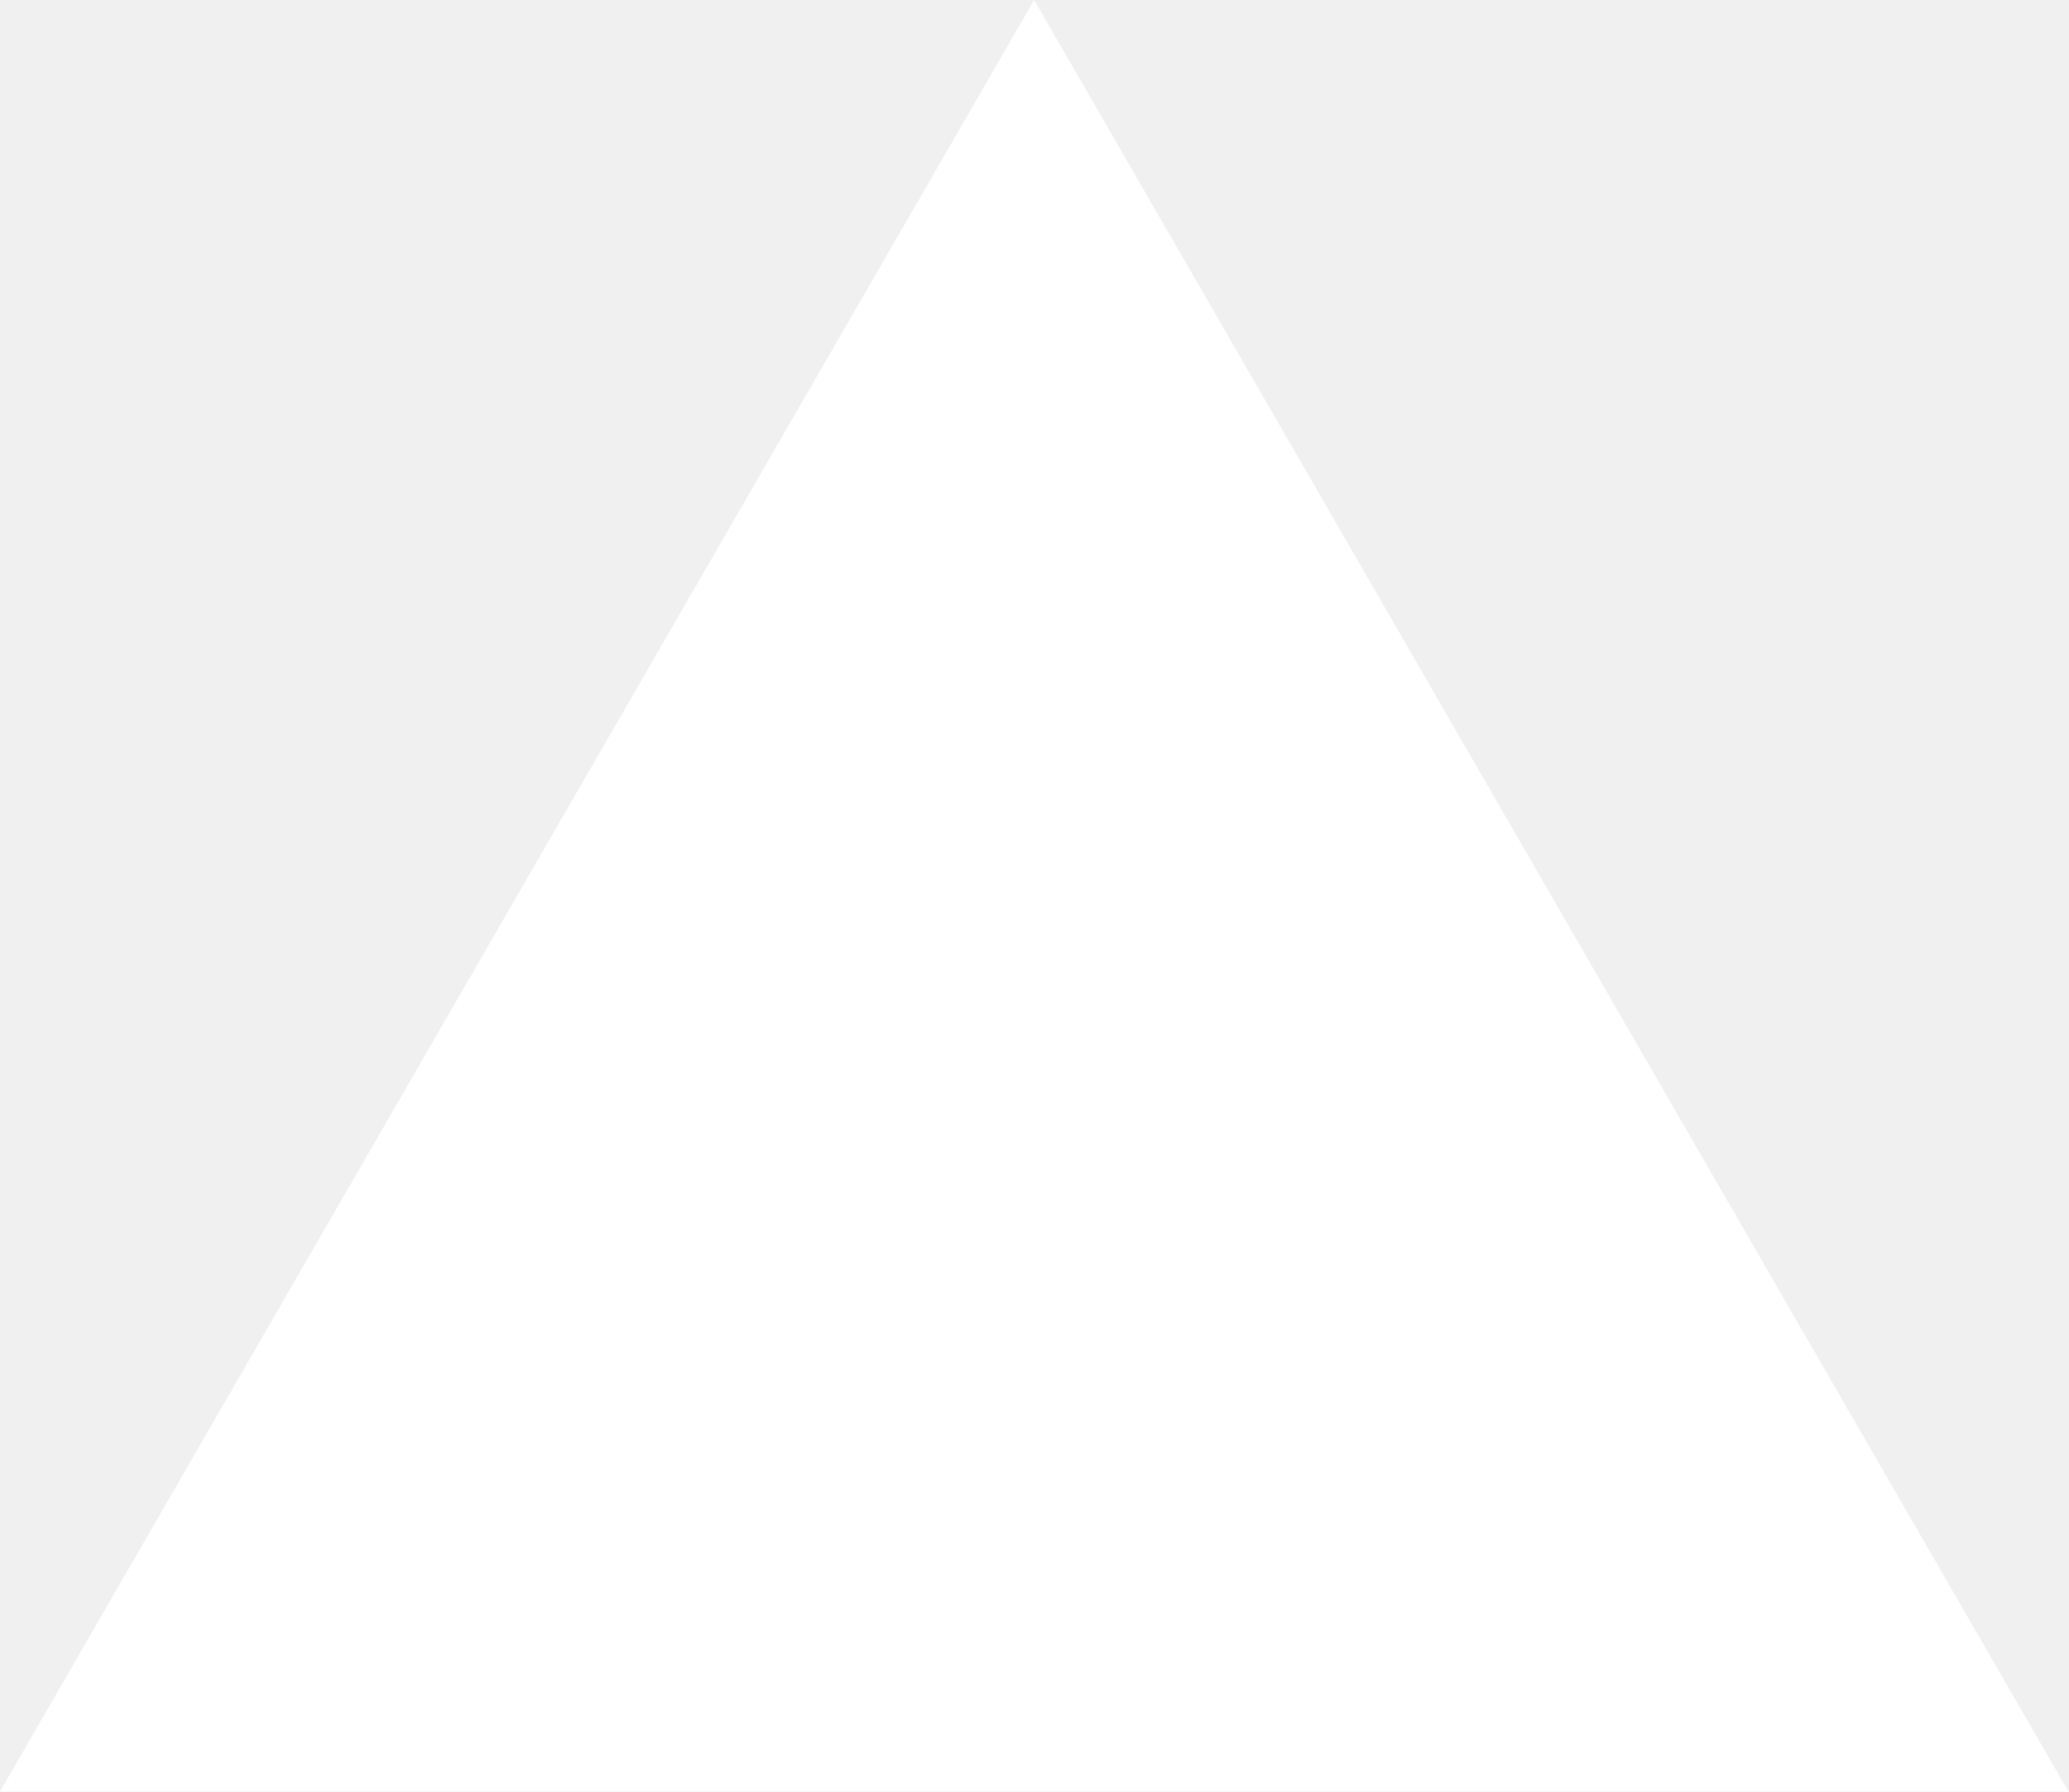
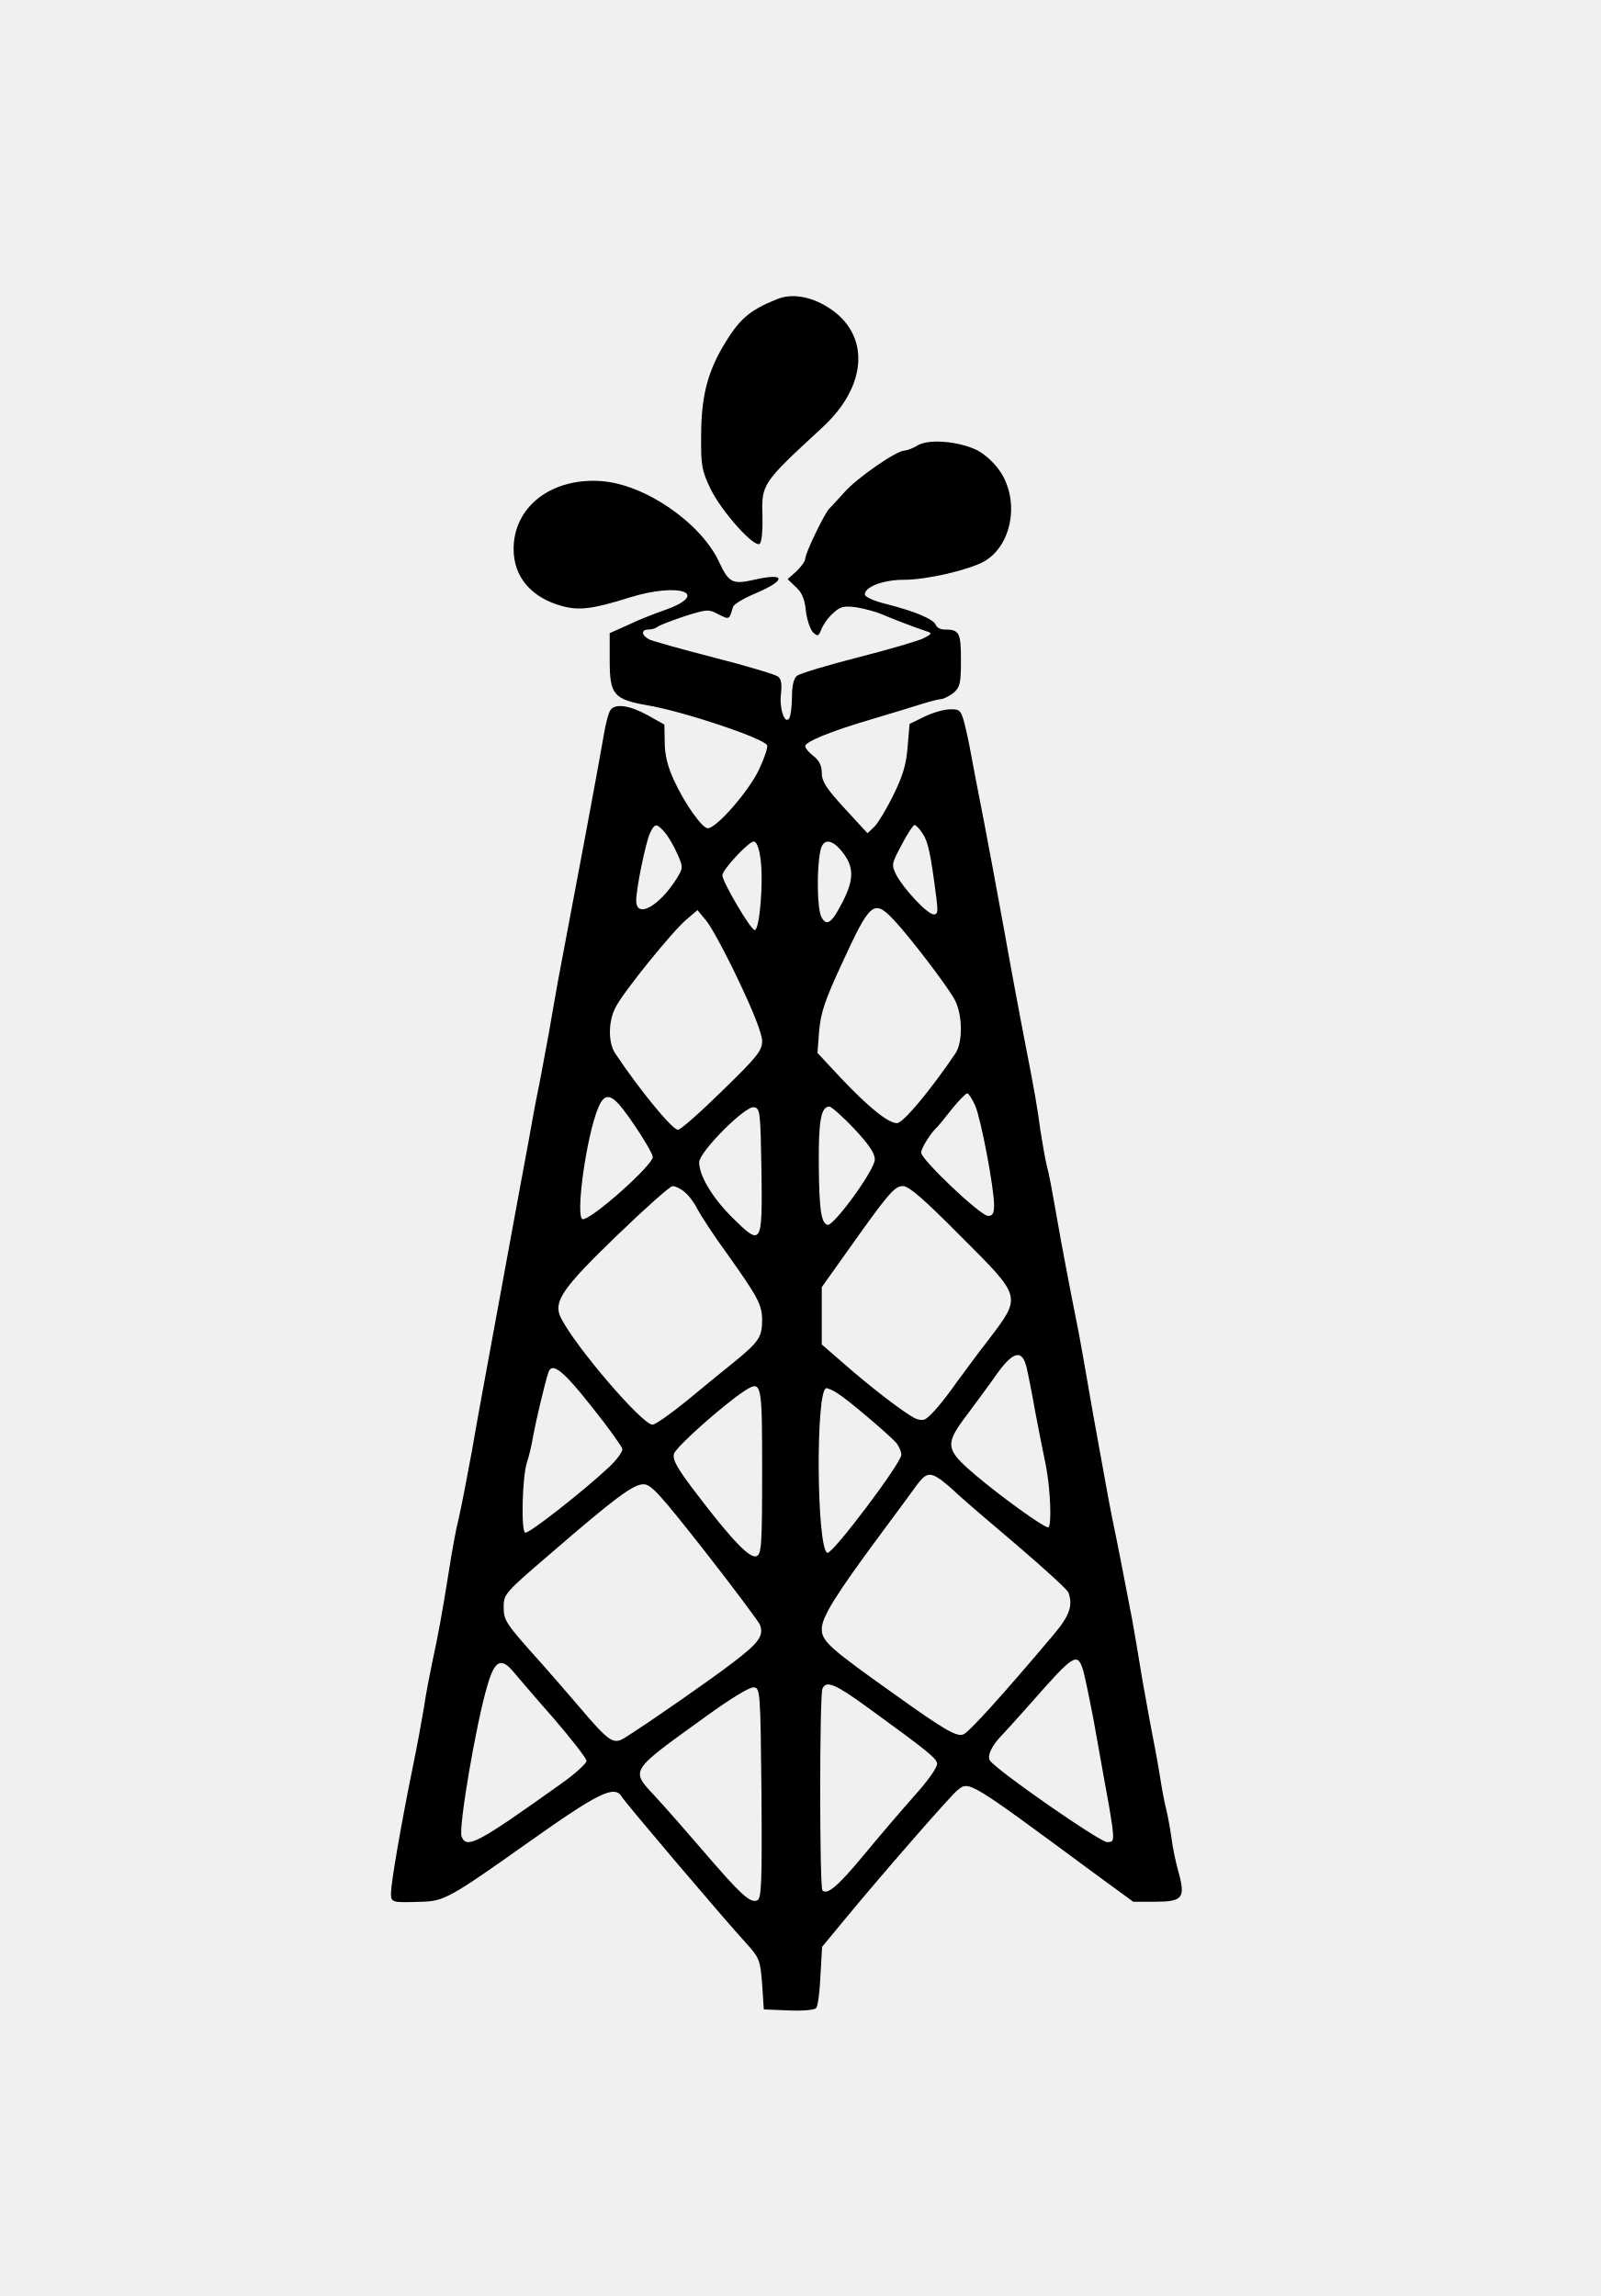
- <svg xmlns="http://www.w3.org/2000/svg" fill="none" viewBox="0 0 1155 1000">
-   <path d="m577.3 0 577.4 1000H0z" fill="#fff" />
+ <svg xmlns="http://www.w3.org/2000/svg" version="1.0" width="483pt" height="693pt" viewBox="0 0 483 693" preserveAspectRatio="xMidYMid meet">
+   <g transform="translate(0,693) scale(0.1,-0.1)" fill="#000000" stroke="none">
+     <path d="M2345 6027 c-85 -34 -115 -61 -164 -144 -47 -81 -65 -154 -65 -268 -1 -91 2 -105 28 -160 34 -70 134 -181 149 -166 6 6 9 42 8 80 -3 101 -3 101 181 271 138 127 145 283 16 363 -53 33 -110 42 -153 24z" />
+     <path d="M2770 5586 c-14 -9 -32 -15 -40 -16 -25 0 -144 -83 -181 -125 -19 -21 -40 -44 -47 -51 -15 -16 -72 -134 -72 -151 0 -7 -12 -23 -26 -37 l-27 -24 25 -24 c18 -16 27 -37 30 -72 3 -26 13 -55 21 -64 15 -14 17 -13 26 9 5 13 20 35 35 48 21 20 32 23 70 18 24 -4 59 -13 77 -21 38 -16 103 -41 134 -51 19 -6 18 -8 -7 -21 -15 -8 -104 -34 -198 -58 -94 -24 -177 -49 -185 -56 -10 -8 -15 -31 -15 -64 0 -28 -4 -57 -8 -64 -14 -21 -31 31 -25 75 3 27 1 43 -9 51 -8 6 -94 32 -192 57 -98 25 -186 50 -197 55 -24 13 -25 30 -1 30 10 0 22 4 28 9 5 4 41 18 80 31 67 21 72 22 102 6 33 -17 33 -17 44 22 2 8 32 26 68 41 96 41 92 64 -9 40 -60 -13 -72 -7 -100 53 -55 120 -225 237 -358 246 -150 10 -263 -78 -263 -205 0 -85 54 -148 149 -173 50 -13 91 -8 199 26 157 49 251 11 101 -40 -26 -9 -72 -27 -103 -42 l-56 -25 0 -83 c0 -103 12 -117 115 -135 110 -19 346 -98 360 -120 3 -6 -8 -39 -25 -75 -31 -65 -128 -176 -154 -176 -17 0 -71 76 -103 147 -18 39 -27 76 -27 112 l-1 54 -50 28 c-54 30 -97 36 -112 17 -6 -7 -16 -44 -22 -83 -15 -88 -81 -441 -136 -730 -7 -38 -20 -113 -29 -165 -10 -52 -23 -126 -31 -165 -8 -38 -21 -108 -29 -155 -9 -47 -20 -110 -26 -140 -16 -88 -57 -312 -89 -485 -16 -88 -42 -227 -56 -310 -15 -82 -33 -175 -40 -205 -8 -30 -21 -102 -30 -160 -22 -138 -32 -191 -50 -275 -8 -38 -20 -99 -25 -135 -6 -36 -21 -120 -35 -187 -36 -177 -65 -347 -65 -377 0 -29 2 -29 95 -26 65 2 85 13 315 176 217 154 265 178 287 140 10 -17 311 -372 373 -439 42 -47 44 -51 50 -125 l5 -77 74 -3 c41 -2 78 1 84 7 5 5 11 49 13 97 l5 88 72 87 c102 124 318 372 337 386 35 28 32 30 411 -250 l119 -87 64 0 c85 0 94 11 73 88 -9 31 -19 80 -22 107 -4 28 -11 66 -16 86 -5 19 -13 62 -18 95 -5 32 -19 109 -31 169 -11 61 -25 137 -30 170 -5 33 -16 94 -23 135 -26 136 -47 244 -62 315 -8 39 -32 174 -55 300 -22 127 -44 253 -50 280 -17 85 -48 245 -65 345 -9 52 -20 112 -26 132 -5 20 -13 67 -19 105 -9 68 -19 126 -45 258 -8 39 -23 122 -35 185 -12 63 -25 138 -30 165 -5 28 -21 113 -35 190 -14 77 -33 174 -41 215 -8 41 -19 98 -24 126 -5 28 -14 70 -20 93 -10 37 -14 41 -43 40 -18 0 -52 -10 -77 -22 l-45 -22 -6 -70 c-4 -53 -15 -88 -43 -145 -20 -41 -46 -84 -57 -95 l-21 -20 -69 75 c-55 60 -69 81 -69 107 0 22 -8 38 -25 51 -14 11 -25 24 -25 30 0 13 77 45 200 81 58 17 126 38 151 46 26 8 53 15 60 15 8 1 24 9 37 19 19 17 22 28 22 99 0 84 -5 92 -51 92 -11 0 -22 6 -25 14 -7 17 -60 40 -146 62 -41 10 -68 22 -68 30 0 23 56 44 117 44 71 0 198 30 244 56 82 48 106 178 50 267 -19 29 -46 54 -72 68 -55 27 -145 35 -179 15z m-764 -1168 c11 -13 28 -42 38 -65 18 -41 18 -42 -2 -75 -53 -84 -122 -122 -122 -66 0 36 28 172 41 202 15 32 20 32 45 4z m779 -5 c16 -24 24 -61 41 -195 5 -39 4 -48 -8 -48 -19 0 -90 76 -113 119 -15 31 -15 33 16 91 17 33 35 60 39 60 4 0 16 -12 25 -27z m-490 -74 c10 -70 -3 -221 -18 -216 -14 4 -97 146 -97 165 0 17 79 102 95 102 8 0 16 -20 20 -51z m249 17 c33 -43 33 -80 1 -144 -34 -68 -50 -80 -66 -50 -13 23 -15 146 -3 201 8 38 36 35 68 -7z m150 -199 c49 -51 168 -207 188 -246 23 -45 24 -128 1 -161 -78 -115 -158 -210 -176 -210 -27 0 -87 49 -171 138 l-69 74 5 66 c5 55 17 92 68 202 85 186 97 196 154 137z m-464 -189 c43 -90 70 -159 70 -180 0 -29 -14 -47 -120 -150 -66 -65 -126 -118 -134 -118 -17 0 -115 119 -189 230 -22 32 -22 97 1 140 23 46 173 231 214 265 l33 28 28 -34 c15 -19 59 -100 97 -181z m713 -375 c18 -42 57 -250 57 -300 0 -25 -4 -33 -18 -33 -23 0 -202 170 -202 191 0 14 29 60 50 79 3 3 22 26 43 53 21 26 42 47 46 47 4 0 15 -17 24 -37z m-1076 5 c33 -37 103 -146 103 -160 0 -25 -183 -188 -211 -188 -24 0 10 251 47 338 16 38 33 40 61 10z m431 -201 c3 -227 1 -230 -89 -141 -59 59 -99 125 -99 166 0 31 138 170 165 166 19 -3 20 -12 23 -191z m279 127 c45 -48 63 -74 63 -94 0 -31 -125 -203 -143 -197 -19 6 -25 46 -26 185 -1 130 7 172 32 172 6 0 40 -30 74 -66z m-511 -192 c12 -9 30 -33 39 -52 10 -19 51 -82 92 -138 91 -128 103 -151 103 -197 0 -50 -10 -65 -82 -124 -35 -28 -101 -82 -148 -121 -47 -38 -92 -70 -101 -70 -31 0 -234 237 -276 322 -25 48 3 89 170 250 84 81 159 148 167 148 8 0 25 -8 36 -18z m833 -133 c186 -186 185 -180 84 -313 -38 -49 -81 -108 -98 -131 -37 -53 -76 -99 -92 -108 -7 -5 -23 -3 -35 4 -34 18 -134 95 -210 162 l-68 59 0 87 0 86 64 90 c138 195 155 215 181 215 18 0 63 -39 174 -151z m199 -396 c5 -21 17 -81 26 -133 10 -52 24 -125 32 -162 14 -69 19 -188 7 -188 -14 0 -144 94 -217 156 -95 81 -97 93 -23 190 28 38 69 93 89 122 47 64 73 69 86 15z m-1313 -118 c50 -62 91 -120 93 -128 2 -8 -17 -34 -42 -57 -76 -71 -240 -200 -251 -196 -13 4 -9 168 5 211 6 18 15 55 19 81 8 44 35 158 46 192 11 32 45 5 130 -103z m515 -196 c0 -224 -2 -250 -17 -256 -20 -8 -75 49 -182 190 -58 76 -72 101 -67 119 6 21 149 148 213 190 52 33 53 27 53 -243z m230 234 c34 -22 151 -122 173 -146 9 -10 17 -27 17 -38 0 -25 -208 -301 -223 -296 -33 11 -36 497 -3 497 6 0 23 -8 36 -17z m309 -259 c12 -9 35 -28 50 -43 15 -14 96 -84 179 -154 82 -70 153 -135 156 -143 15 -40 4 -71 -47 -131 -151 -179 -254 -293 -270 -298 -20 -8 -59 15 -203 118 -200 142 -224 163 -224 200 0 36 41 102 178 287 47 63 96 130 109 148 27 36 39 39 72 16z m-712 -216 c87 -111 161 -211 166 -221 13 -34 -2 -55 -81 -115 -69 -53 -249 -178 -323 -225 -37 -24 -48 -18 -139 89 -41 48 -95 110 -120 138 -105 117 -110 125 -110 166 0 38 4 43 137 157 200 173 254 213 285 213 23 0 49 -29 185 -202z m1142 -360 c5 -18 19 -85 31 -148 11 -63 27 -149 34 -190 8 -41 18 -99 22 -127 6 -50 5 -53 -15 -53 -22 0 -340 221 -354 247 -8 14 6 44 35 74 8 8 46 50 85 94 136 155 144 159 162 103z m-1717 -7 c13 -15 67 -79 121 -140 53 -62 97 -118 97 -126 0 -7 -33 -38 -74 -67 -255 -182 -288 -200 -303 -161 -10 25 44 343 78 456 22 77 42 86 81 38z m1067 -105 c179 -130 206 -152 209 -168 2 -11 -26 -51 -70 -100 -41 -46 -109 -126 -152 -178 -77 -93 -109 -120 -124 -106 -9 10 -9 586 0 609 11 26 38 15 137 -57z m-321 -259 c2 -273 0 -318 -13 -323 -21 -9 -50 18 -160 146 -54 63 -120 138 -147 167 -76 82 -81 74 152 242 73 53 133 90 145 88 19 -2 20 -10 23 -320z" />
+   </g>
</svg>
